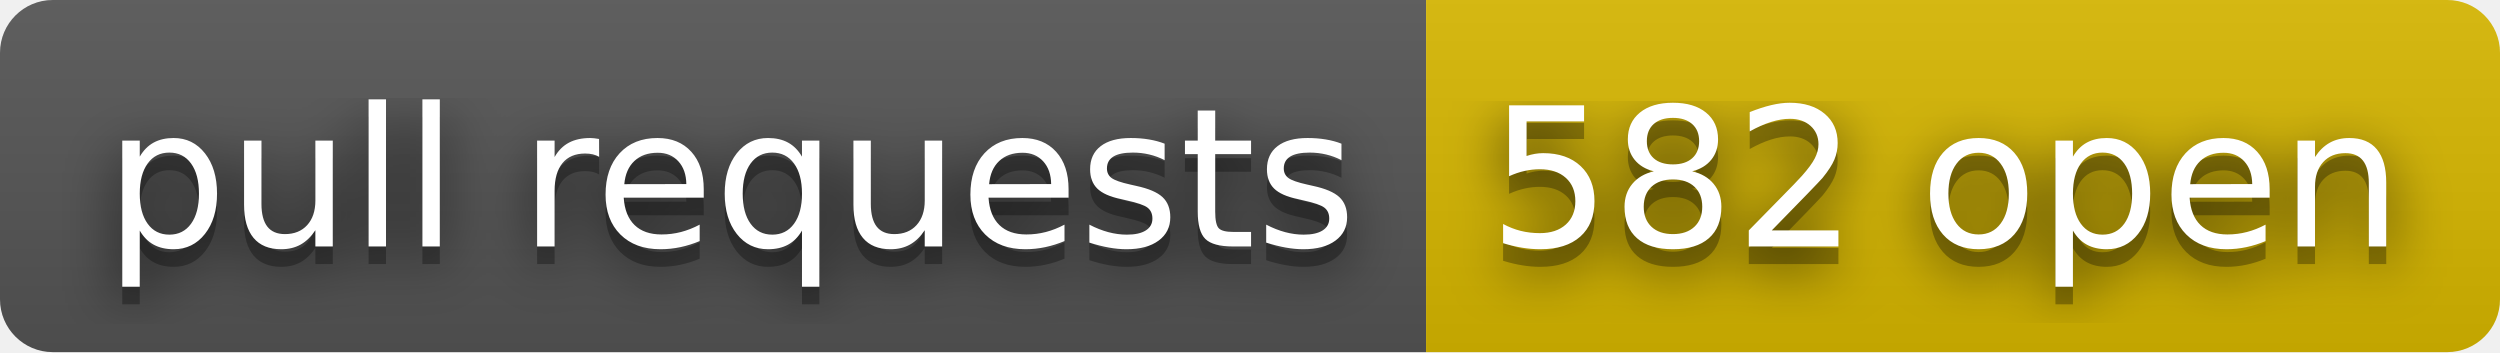
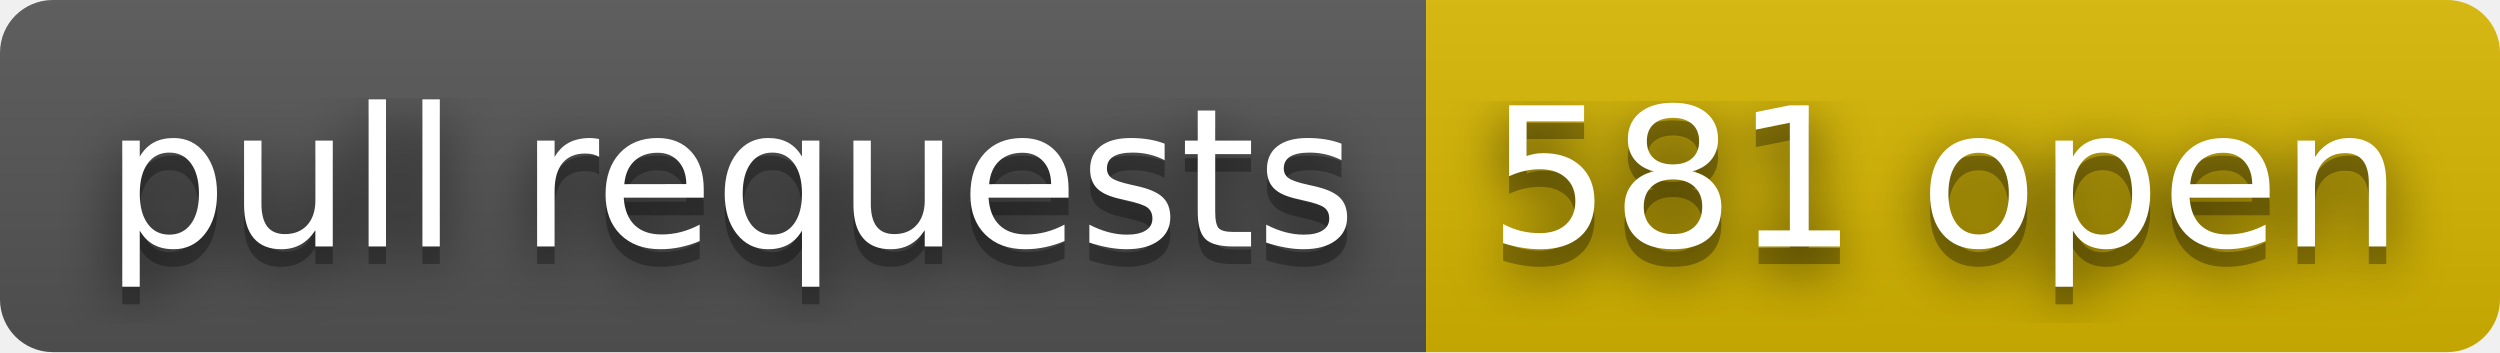
- <svg xmlns="http://www.w3.org/2000/svg" width="142" height="20" role="img" aria-label="pull requests: 582 open">
+ <svg xmlns="http://www.w3.org/2000/svg" width="142" height="20" role="img" aria-label="pull requests: 581 open">
  <filter id="blur">
    <feGaussianBlur stdDeviation="16" />
  </filter>
  <linearGradient id="s" x2="0" y2="100%">
    <stop offset="0" stop-color="#bbb" stop-opacity=".1" />
    <stop offset="1" stop-opacity=".1" />
  </linearGradient>
  <clipPath id="r">
    <rect width="142" height="20" rx="3" />
  </clipPath>
  <g clip-path="url(#r)">
    <rect width="81" height="20" fill="#555" />
    <rect x="81" width="61" height="20" fill="#d8b800" />
    <rect width="142" height="20" fill="url(#s)" />
  </g>
  <g fill="#fff" text-anchor="middle" font-family="Verdana,Geneva,DejaVu Sans,sans-serif" text-rendering="geometricPrecision" font-size="110">
    <g transform="scale(.1)">
      <g aria-hidden="true" fill="#010101">
        <text x="415" y="150" fill-opacity=".8" filter="url(#blur)" textLength="710">pull requests</text>
        <text x="415" y="150" fill-opacity=".3" textLength="710">pull requests</text>
      </g>
      <text x="415" y="140" textLength="710">pull requests</text>
    </g>
    <g transform="scale(.1)">
      <g aria-hidden="true" fill="#010101">
-         <text x="1105" y="150" fill-opacity=".8" filter="url(#blur)" textLength="510">582 open</text>
-         <text x="1105" y="150" fill-opacity=".3" textLength="510">582 open</text>
+         <text x="1105" y="150" fill-opacity=".8" filter="url(#blur)" textLength="510">581 open</text>
+         <text x="1105" y="150" fill-opacity=".3" textLength="510">581 open</text>
      </g>
-       <text x="1105" y="140" textLength="510">582 open</text>
+       <text x="1105" y="140" textLength="510">581 open</text>
    </g>
  </g>
</svg>
